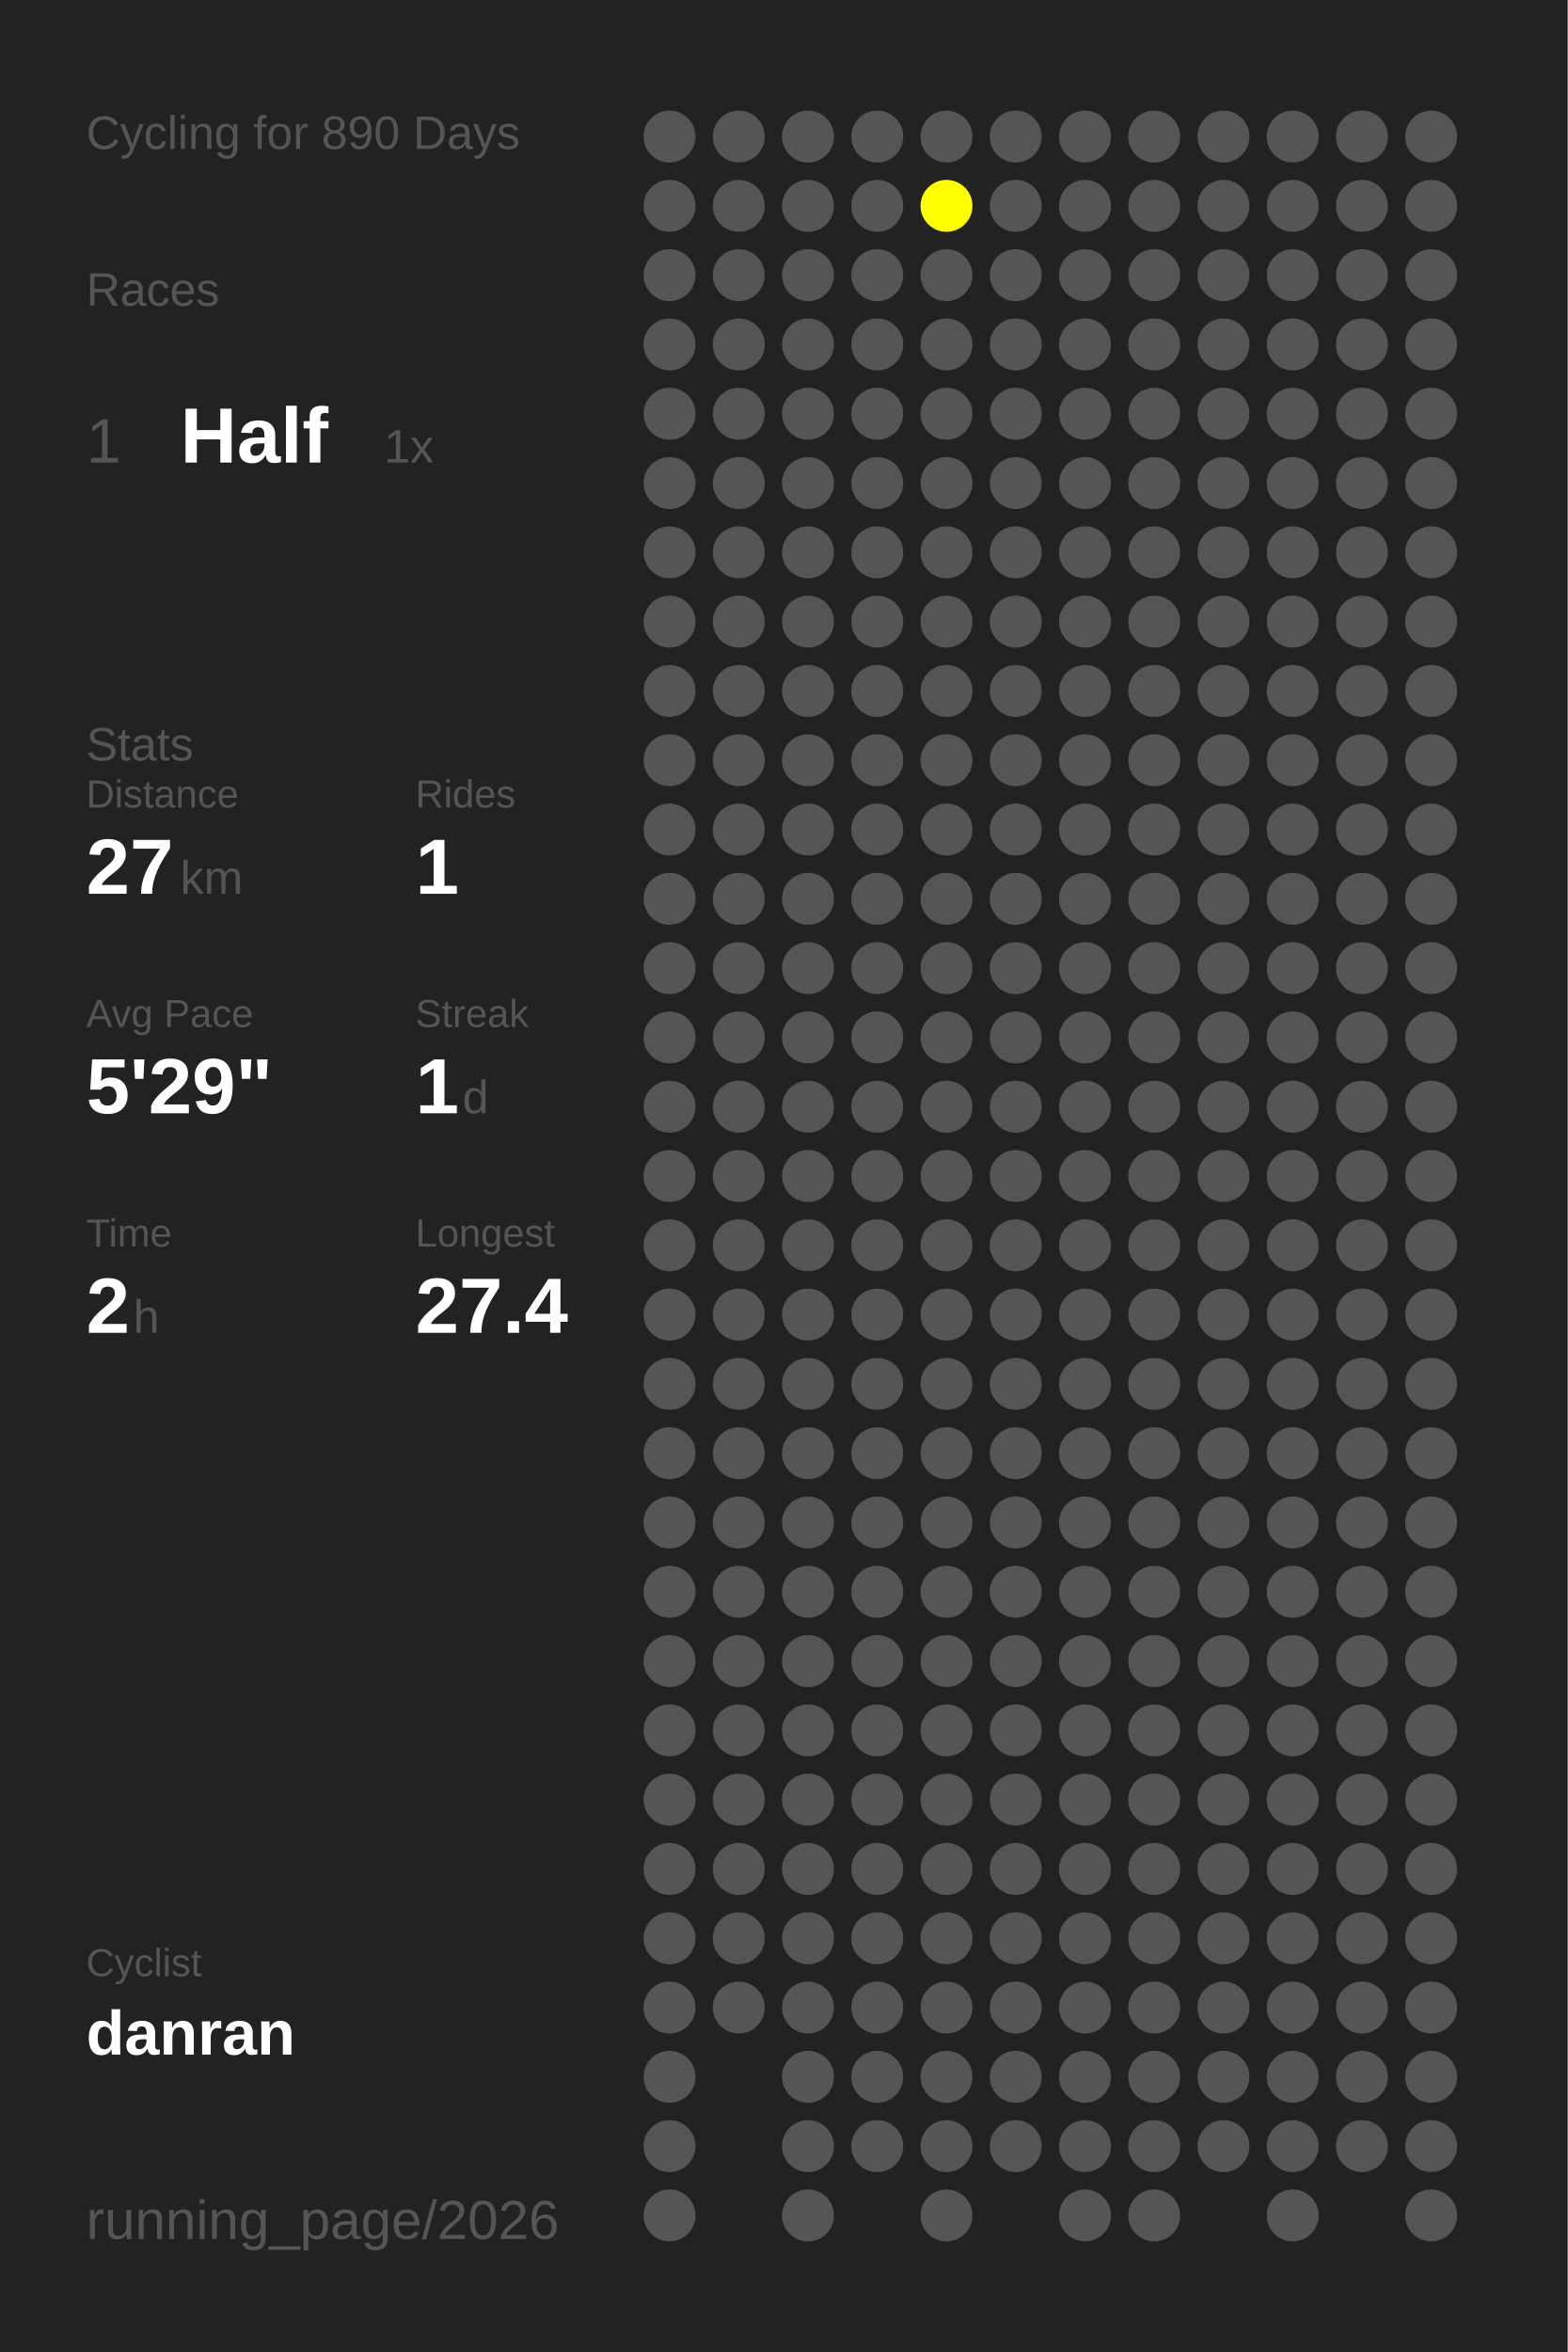
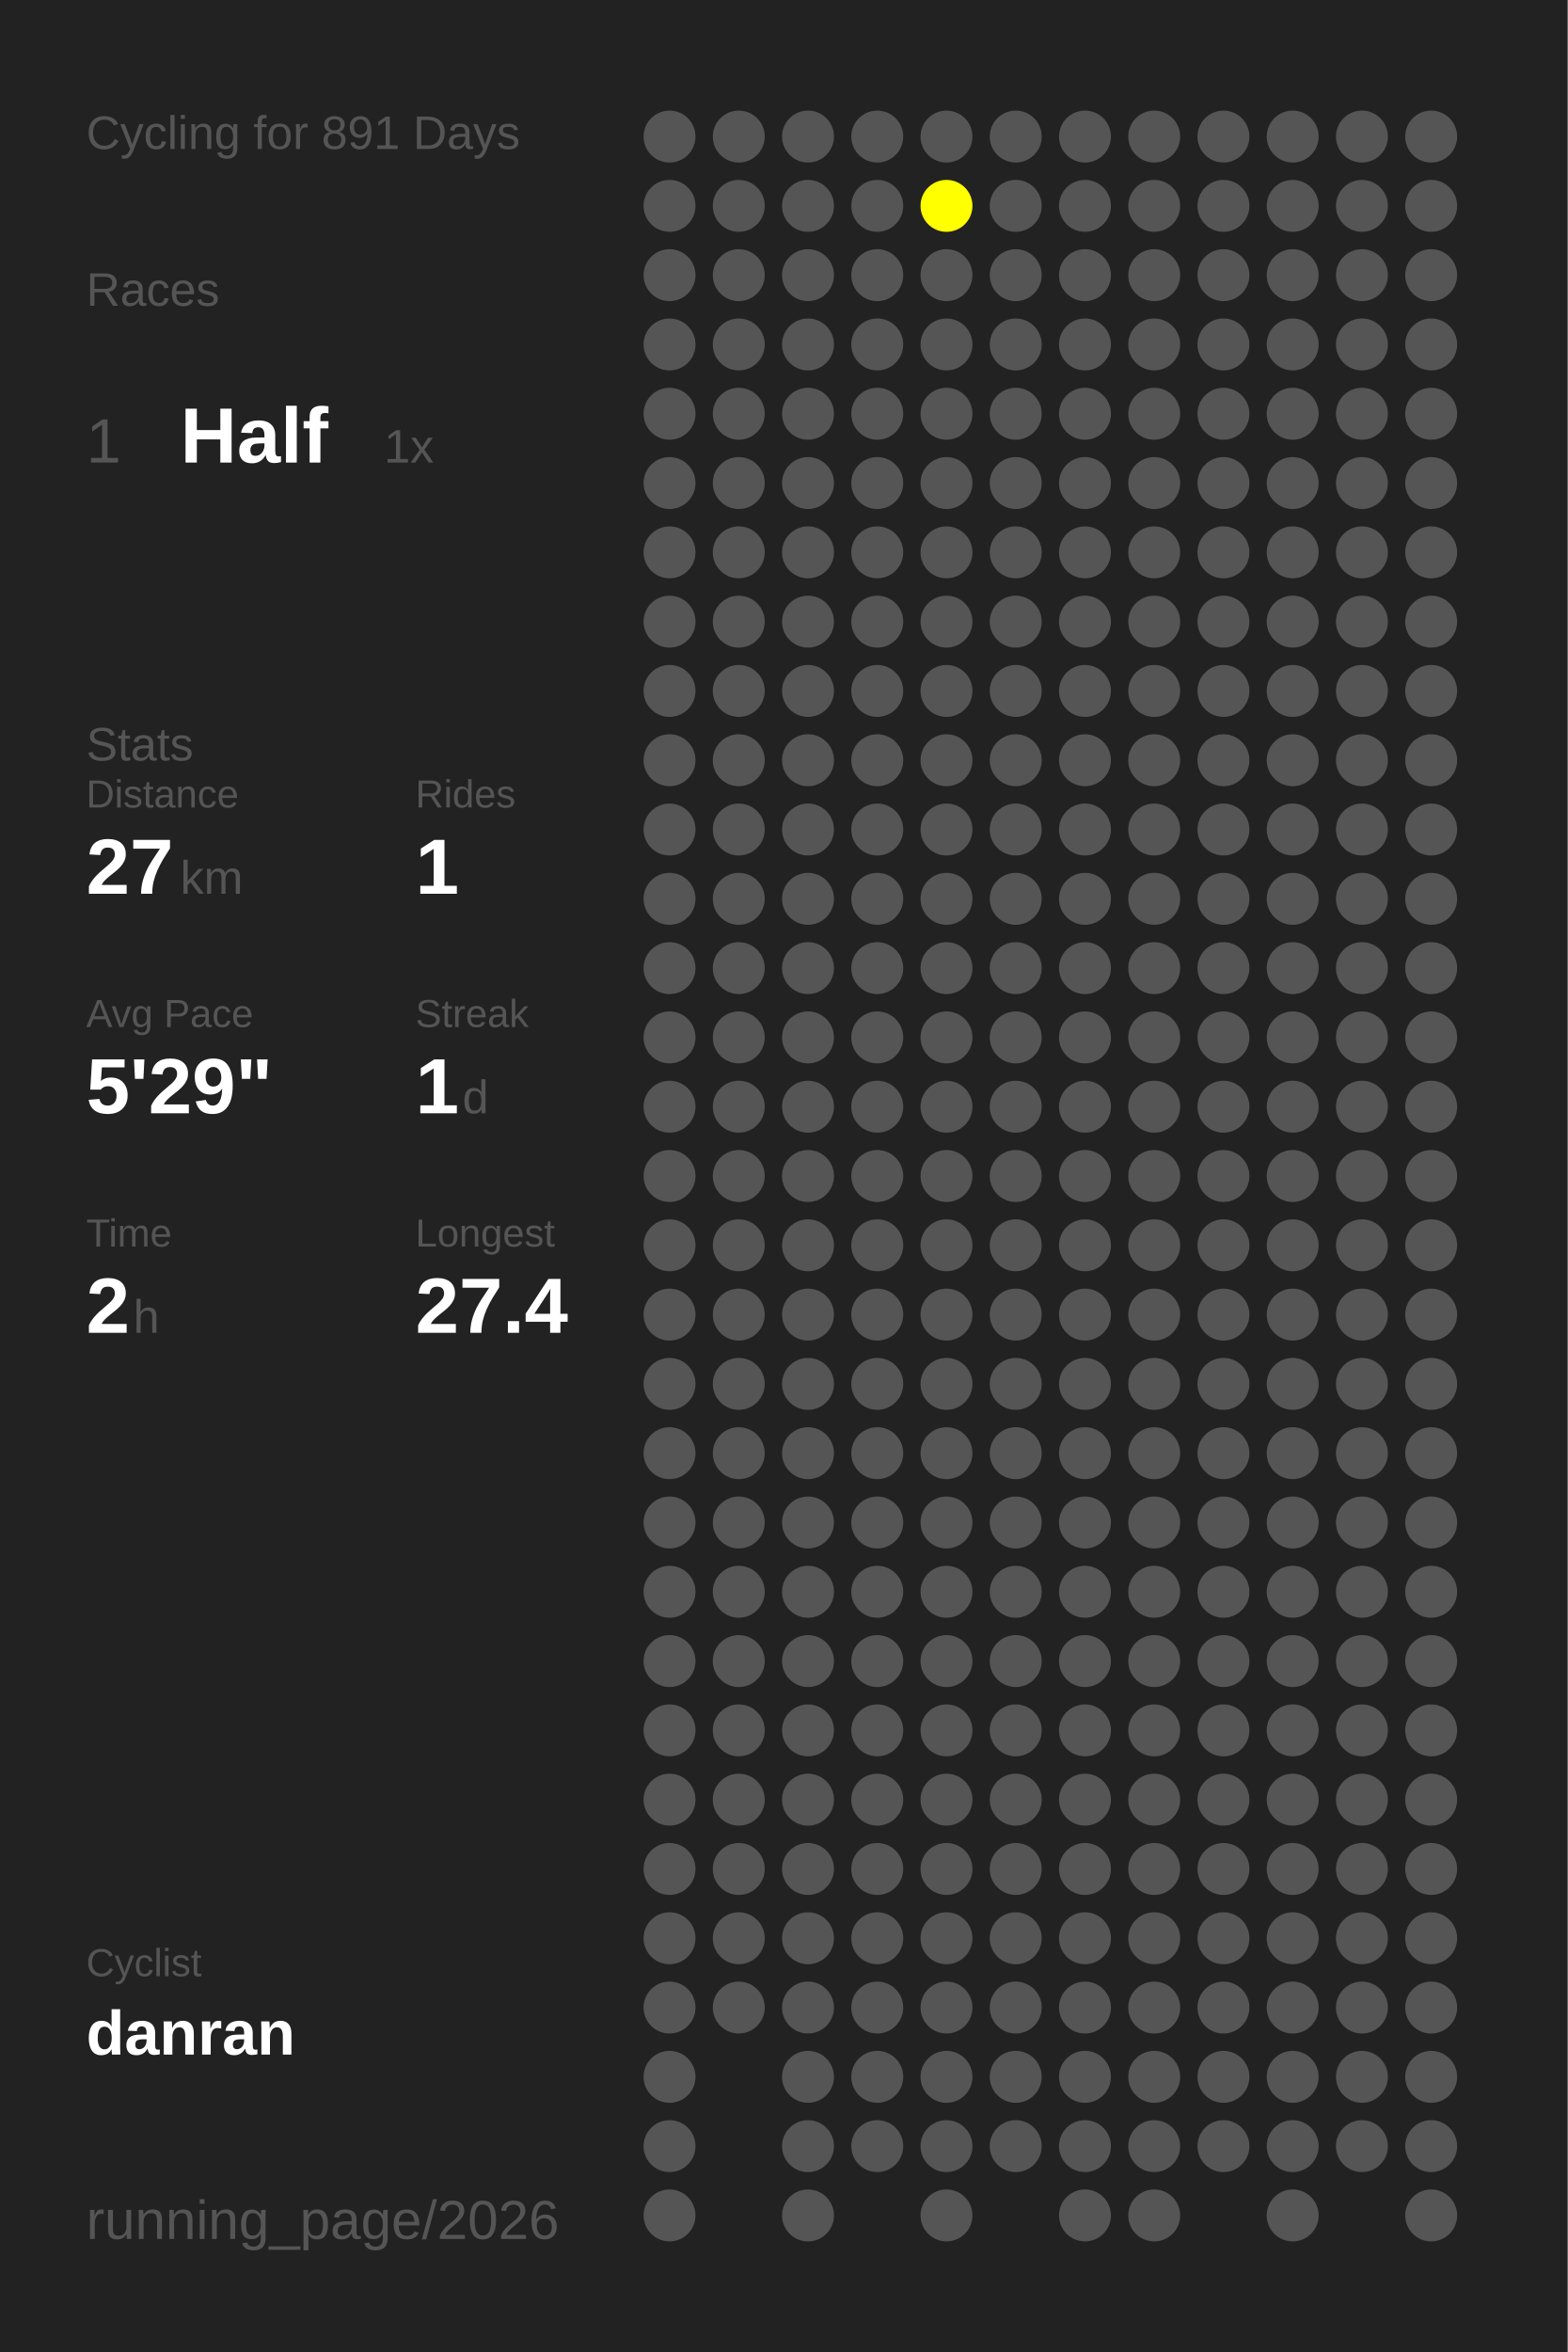
<svg xmlns="http://www.w3.org/2000/svg" baseProfile="full" height="300mm" version="1.1" viewBox="0,0,200,300" width="200mm">
  <defs />
  <rect fill="#222222" height="300" width="200" x="0" y="0" />
-   <text fill="#555555" style="font-size:6px; font-family:Arial;" x="11" y="19">Cycling for 890 Days</text>
+   <text fill="#555555" style="font-size:6px; font-family:Arial;" x="11" y="19">Cycling for 891 Days</text>
  <text fill="#555555" style="font-size:6px; font-family:Arial;" x="11" y="39">Races</text>
  <text fill="#555555" style="font-size:8px; font-family:Arial;" x="11" y="59">1</text>
  <text fill="#FFFFFF" style="font-size:10px; font-family:Arial; font-weight:bold;" x="23" y="59">Half</text>
  <text fill="#555555" style="font-size:6px; font-family:Arial;" x="49" y="59">1x</text>
  <text fill="#555555" style="font-size:6px; font-family:Arial;" x="11" y="97">Stats</text>
  <text fill="#555555" style="font-size:5px; font-family:Arial;" x="11" y="103">Distance</text>
  <text fill="#FFFFFF" style="font-size:10px; font-family:Arial; font-weight:bold;" x="11" y="114">27</text>
  <text fill="#555555" style="font-size:6px; font-family:Arial;" x="23" y="114">km</text>
  <text fill="#555555" style="font-size:5px; font-family:Arial;" x="53" y="103">Rides</text>
  <text fill="#FFFFFF" style="font-size:10px; font-family:Arial; font-weight:bold;" x="53" y="114">1</text>
  <text fill="#555555" style="font-size:5px; font-family:Arial;" x="11" y="131">Avg Pace</text>
  <text fill="#FFFFFF" style="font-size:10px; font-family:Arial; font-weight:bold;" x="11" y="142">5'29"</text>
  <text fill="#555555" style="font-size:5px; font-family:Arial;" x="53" y="131">Streak</text>
  <text fill="#FFFFFF" style="font-size:10px; font-family:Arial; font-weight:bold;" x="53" y="142">1</text>
  <text fill="#555555" style="font-size:6px; font-family:Arial;" x="59" y="142">d</text>
  <text fill="#555555" style="font-size:5px; font-family:Arial;" x="11" y="159">Time</text>
  <text fill="#FFFFFF" style="font-size:10px; font-family:Arial; font-weight:bold;" x="11" y="170">2</text>
  <text fill="#555555" style="font-size:6px; font-family:Arial;" x="17" y="170">h</text>
  <text fill="#555555" style="font-size:5px; font-family:Arial;" x="53" y="159">Longest</text>
  <text fill="#FFFFFF" style="font-size:10px; font-family:Arial; font-weight:bold;" x="53" y="170">27.4</text>
  <text fill="#555555" style="font-size:5px; font-family:Arial;" x="11" y="252.065">Cyclist</text>
  <text fill="#FFFFFF" style="font-size:8px; font-family:Arial; font-weight:bold;" x="11" y="262.065">danran</text>
  <text fill="#555555" style="font-size:7px; font-family:Arial;" x="11" y="285.581">running_page/2026</text>
  <circle cx="85.417" cy="17.419" fill="#555555" r="3.312" />
  <circle cx="85.417" cy="26.258" fill="#555555" r="3.312" />
  <circle cx="85.417" cy="35.097" fill="#555555" r="3.312" />
  <circle cx="85.417" cy="43.935" fill="#555555" r="3.312" />
  <circle cx="85.417" cy="52.774" fill="#555555" r="3.312" />
  <circle cx="85.417" cy="61.613" fill="#555555" r="3.312" />
  <circle cx="85.417" cy="70.452" fill="#555555" r="3.312" />
  <circle cx="85.417" cy="79.29" fill="#555555" r="3.312" />
  <circle cx="85.417" cy="88.129" fill="#555555" r="3.312" />
  <circle cx="85.417" cy="96.968" fill="#555555" r="3.312" />
  <circle cx="85.417" cy="105.806" fill="#555555" r="3.312" />
  <circle cx="85.417" cy="114.645" fill="#555555" r="3.312" />
  <circle cx="85.417" cy="123.484" fill="#555555" r="3.312" />
  <circle cx="85.417" cy="132.323" fill="#555555" r="3.312" />
  <circle cx="85.417" cy="141.161" fill="#555555" r="3.312" />
  <circle cx="85.417" cy="150" fill="#555555" r="3.312" />
  <circle cx="85.417" cy="158.839" fill="#555555" r="3.312" />
  <circle cx="85.417" cy="167.677" fill="#555555" r="3.312" />
  <circle cx="85.417" cy="176.516" fill="#555555" r="3.312" />
  <circle cx="85.417" cy="185.355" fill="#555555" r="3.312" />
  <circle cx="85.417" cy="194.194" fill="#555555" r="3.312" />
  <circle cx="85.417" cy="203.032" fill="#555555" r="3.312" />
  <circle cx="85.417" cy="211.871" fill="#555555" r="3.312" />
  <circle cx="85.417" cy="220.71" fill="#555555" r="3.312" />
  <circle cx="85.417" cy="229.548" fill="#555555" r="3.312" />
  <circle cx="85.417" cy="238.387" fill="#555555" r="3.312" />
  <circle cx="85.417" cy="247.226" fill="#555555" r="3.312" />
  <circle cx="85.417" cy="256.065" fill="#555555" r="3.312" />
  <circle cx="85.417" cy="264.903" fill="#555555" r="3.312" />
  <circle cx="85.417" cy="273.742" fill="#555555" r="3.312" />
  <circle cx="85.417" cy="282.581" fill="#555555" r="3.312" />
  <circle cx="94.25" cy="17.419" fill="#555555" r="3.312" />
  <circle cx="94.25" cy="26.258" fill="#555555" r="3.312" />
  <circle cx="94.25" cy="35.097" fill="#555555" r="3.312" />
  <circle cx="94.25" cy="43.935" fill="#555555" r="3.312" />
  <circle cx="94.25" cy="52.774" fill="#555555" r="3.312" />
  <circle cx="94.25" cy="61.613" fill="#555555" r="3.312" />
  <circle cx="94.25" cy="70.452" fill="#555555" r="3.312" />
  <circle cx="94.25" cy="79.29" fill="#555555" r="3.312" />
  <circle cx="94.25" cy="88.129" fill="#555555" r="3.312" />
  <circle cx="94.25" cy="96.968" fill="#555555" r="3.312" />
  <circle cx="94.25" cy="105.806" fill="#555555" r="3.312" />
  <circle cx="94.25" cy="114.645" fill="#555555" r="3.312" />
  <circle cx="94.25" cy="123.484" fill="#555555" r="3.312" />
  <circle cx="94.25" cy="132.323" fill="#555555" r="3.312" />
  <circle cx="94.25" cy="141.161" fill="#555555" r="3.312" />
  <circle cx="94.25" cy="150" fill="#555555" r="3.312" />
  <circle cx="94.25" cy="158.839" fill="#555555" r="3.312" />
  <circle cx="94.25" cy="167.677" fill="#555555" r="3.312" />
  <circle cx="94.25" cy="176.516" fill="#555555" r="3.312" />
  <circle cx="94.25" cy="185.355" fill="#555555" r="3.312" />
  <circle cx="94.25" cy="194.194" fill="#555555" r="3.312" />
  <circle cx="94.25" cy="203.032" fill="#555555" r="3.312" />
  <circle cx="94.25" cy="211.871" fill="#555555" r="3.312" />
  <circle cx="94.25" cy="220.71" fill="#555555" r="3.312" />
  <circle cx="94.25" cy="229.548" fill="#555555" r="3.312" />
  <circle cx="94.25" cy="238.387" fill="#555555" r="3.312" />
  <circle cx="94.25" cy="247.226" fill="#555555" r="3.312" />
  <circle cx="94.25" cy="256.065" fill="#555555" r="3.312" />
  <circle cx="103.083" cy="17.419" fill="#555555" r="3.312" />
  <circle cx="103.083" cy="26.258" fill="#555555" r="3.312" />
  <circle cx="103.083" cy="35.097" fill="#555555" r="3.312" />
  <circle cx="103.083" cy="43.935" fill="#555555" r="3.312" />
  <circle cx="103.083" cy="52.774" fill="#555555" r="3.312" />
  <circle cx="103.083" cy="61.613" fill="#555555" r="3.312" />
  <circle cx="103.083" cy="70.452" fill="#555555" r="3.312" />
  <circle cx="103.083" cy="79.29" fill="#555555" r="3.312" />
  <circle cx="103.083" cy="88.129" fill="#555555" r="3.312" />
  <circle cx="103.083" cy="96.968" fill="#555555" r="3.312" />
  <circle cx="103.083" cy="105.806" fill="#555555" r="3.312" />
  <circle cx="103.083" cy="114.645" fill="#555555" r="3.312" />
  <circle cx="103.083" cy="123.484" fill="#555555" r="3.312" />
  <circle cx="103.083" cy="132.323" fill="#555555" r="3.312" />
  <circle cx="103.083" cy="141.161" fill="#555555" r="3.312" />
  <circle cx="103.083" cy="150" fill="#555555" r="3.312" />
  <circle cx="103.083" cy="158.839" fill="#555555" r="3.312" />
  <circle cx="103.083" cy="167.677" fill="#555555" r="3.312" />
  <circle cx="103.083" cy="176.516" fill="#555555" r="3.312" />
  <circle cx="103.083" cy="185.355" fill="#555555" r="3.312" />
  <circle cx="103.083" cy="194.194" fill="#555555" r="3.312" />
  <circle cx="103.083" cy="203.032" fill="#555555" r="3.312" />
  <circle cx="103.083" cy="211.871" fill="#555555" r="3.312" />
  <circle cx="103.083" cy="220.71" fill="#555555" r="3.312" />
  <circle cx="103.083" cy="229.548" fill="#555555" r="3.312" />
  <circle cx="103.083" cy="238.387" fill="#555555" r="3.312" />
  <circle cx="103.083" cy="247.226" fill="#555555" r="3.312" />
  <circle cx="103.083" cy="256.065" fill="#555555" r="3.312" />
  <circle cx="103.083" cy="264.903" fill="#555555" r="3.312" />
  <circle cx="103.083" cy="273.742" fill="#555555" r="3.312" />
  <circle cx="103.083" cy="282.581" fill="#555555" r="3.312" />
  <circle cx="111.917" cy="17.419" fill="#555555" r="3.312" />
  <circle cx="111.917" cy="26.258" fill="#555555" r="3.312" />
  <circle cx="111.917" cy="35.097" fill="#555555" r="3.312" />
  <circle cx="111.917" cy="43.935" fill="#555555" r="3.312" />
  <circle cx="111.917" cy="52.774" fill="#555555" r="3.312" />
  <circle cx="111.917" cy="61.613" fill="#555555" r="3.312" />
  <circle cx="111.917" cy="70.452" fill="#555555" r="3.312" />
  <circle cx="111.917" cy="79.29" fill="#555555" r="3.312" />
  <circle cx="111.917" cy="88.129" fill="#555555" r="3.312" />
  <circle cx="111.917" cy="96.968" fill="#555555" r="3.312" />
  <circle cx="111.917" cy="105.806" fill="#555555" r="3.312" />
  <circle cx="111.917" cy="114.645" fill="#555555" r="3.312" />
  <circle cx="111.917" cy="123.484" fill="#555555" r="3.312" />
  <circle cx="111.917" cy="132.323" fill="#555555" r="3.312" />
  <circle cx="111.917" cy="141.161" fill="#555555" r="3.312" />
  <circle cx="111.917" cy="150" fill="#555555" r="3.312" />
  <circle cx="111.917" cy="158.839" fill="#555555" r="3.312" />
  <circle cx="111.917" cy="167.677" fill="#555555" r="3.312" />
  <circle cx="111.917" cy="176.516" fill="#555555" r="3.312" />
  <circle cx="111.917" cy="185.355" fill="#555555" r="3.312" />
  <circle cx="111.917" cy="194.194" fill="#555555" r="3.312" />
  <circle cx="111.917" cy="203.032" fill="#555555" r="3.312" />
  <circle cx="111.917" cy="211.871" fill="#555555" r="3.312" />
  <circle cx="111.917" cy="220.71" fill="#555555" r="3.312" />
  <circle cx="111.917" cy="229.548" fill="#555555" r="3.312" />
  <circle cx="111.917" cy="238.387" fill="#555555" r="3.312" />
  <circle cx="111.917" cy="247.226" fill="#555555" r="3.312" />
  <circle cx="111.917" cy="256.065" fill="#555555" r="3.312" />
  <circle cx="111.917" cy="264.903" fill="#555555" r="3.312" />
  <circle cx="111.917" cy="273.742" fill="#555555" r="3.312" />
  <circle cx="120.75" cy="17.419" fill="#555555" r="3.312" />
  <circle cx="120.75" cy="26.258" fill="#FFFF00" r="3.312" />
  <circle cx="120.75" cy="35.097" fill="#555555" r="3.312" />
  <circle cx="120.75" cy="43.935" fill="#555555" r="3.312" />
  <circle cx="120.75" cy="52.774" fill="#555555" r="3.312" />
  <circle cx="120.75" cy="61.613" fill="#555555" r="3.312" />
  <circle cx="120.75" cy="70.452" fill="#555555" r="3.312" />
  <circle cx="120.75" cy="79.29" fill="#555555" r="3.312" />
  <circle cx="120.75" cy="88.129" fill="#555555" r="3.312" />
  <circle cx="120.75" cy="96.968" fill="#555555" r="3.312" />
  <circle cx="120.75" cy="105.806" fill="#555555" r="3.312" />
  <circle cx="120.75" cy="114.645" fill="#555555" r="3.312" />
  <circle cx="120.75" cy="123.484" fill="#555555" r="3.312" />
  <circle cx="120.75" cy="132.323" fill="#555555" r="3.312" />
  <circle cx="120.75" cy="141.161" fill="#555555" r="3.312" />
  <circle cx="120.75" cy="150" fill="#555555" r="3.312" />
  <circle cx="120.75" cy="158.839" fill="#555555" r="3.312" />
  <circle cx="120.75" cy="167.677" fill="#555555" r="3.312" />
  <circle cx="120.75" cy="176.516" fill="#555555" r="3.312" />
  <circle cx="120.75" cy="185.355" fill="#555555" r="3.312" />
  <circle cx="120.75" cy="194.194" fill="#555555" r="3.312" />
  <circle cx="120.75" cy="203.032" fill="#555555" r="3.312" />
  <circle cx="120.75" cy="211.871" fill="#555555" r="3.312" />
  <circle cx="120.75" cy="220.71" fill="#555555" r="3.312" />
  <circle cx="120.75" cy="229.548" fill="#555555" r="3.312" />
  <circle cx="120.75" cy="238.387" fill="#555555" r="3.312" />
  <circle cx="120.75" cy="247.226" fill="#555555" r="3.312" />
  <circle cx="120.75" cy="256.065" fill="#555555" r="3.312" />
  <circle cx="120.75" cy="264.903" fill="#555555" r="3.312" />
  <circle cx="120.75" cy="273.742" fill="#555555" r="3.312" />
  <circle cx="120.75" cy="282.581" fill="#555555" r="3.312" />
  <circle cx="129.583" cy="17.419" fill="#555555" r="3.312" />
  <circle cx="129.583" cy="26.258" fill="#555555" r="3.312" />
  <circle cx="129.583" cy="35.097" fill="#555555" r="3.312" />
  <circle cx="129.583" cy="43.935" fill="#555555" r="3.312" />
  <circle cx="129.583" cy="52.774" fill="#555555" r="3.312" />
  <circle cx="129.583" cy="61.613" fill="#555555" r="3.312" />
  <circle cx="129.583" cy="70.452" fill="#555555" r="3.312" />
  <circle cx="129.583" cy="79.29" fill="#555555" r="3.312" />
  <circle cx="129.583" cy="88.129" fill="#555555" r="3.312" />
  <circle cx="129.583" cy="96.968" fill="#555555" r="3.312" />
  <circle cx="129.583" cy="105.806" fill="#555555" r="3.312" />
  <circle cx="129.583" cy="114.645" fill="#555555" r="3.312" />
  <circle cx="129.583" cy="123.484" fill="#555555" r="3.312" />
  <circle cx="129.583" cy="132.323" fill="#555555" r="3.312" />
  <circle cx="129.583" cy="141.161" fill="#555555" r="3.312" />
  <circle cx="129.583" cy="150" fill="#555555" r="3.312" />
  <circle cx="129.583" cy="158.839" fill="#555555" r="3.312" />
  <circle cx="129.583" cy="167.677" fill="#555555" r="3.312" />
  <circle cx="129.583" cy="176.516" fill="#555555" r="3.312" />
  <circle cx="129.583" cy="185.355" fill="#555555" r="3.312" />
  <circle cx="129.583" cy="194.194" fill="#555555" r="3.312" />
  <circle cx="129.583" cy="203.032" fill="#555555" r="3.312" />
  <circle cx="129.583" cy="211.871" fill="#555555" r="3.312" />
  <circle cx="129.583" cy="220.71" fill="#555555" r="3.312" />
  <circle cx="129.583" cy="229.548" fill="#555555" r="3.312" />
  <circle cx="129.583" cy="238.387" fill="#555555" r="3.312" />
  <circle cx="129.583" cy="247.226" fill="#555555" r="3.312" />
  <circle cx="129.583" cy="256.065" fill="#555555" r="3.312" />
  <circle cx="129.583" cy="264.903" fill="#555555" r="3.312" />
  <circle cx="129.583" cy="273.742" fill="#555555" r="3.312" />
  <circle cx="138.417" cy="17.419" fill="#555555" r="3.312" />
  <circle cx="138.417" cy="26.258" fill="#555555" r="3.312" />
  <circle cx="138.417" cy="35.097" fill="#555555" r="3.312" />
  <circle cx="138.417" cy="43.935" fill="#555555" r="3.312" />
  <circle cx="138.417" cy="52.774" fill="#555555" r="3.312" />
  <circle cx="138.417" cy="61.613" fill="#555555" r="3.312" />
  <circle cx="138.417" cy="70.452" fill="#555555" r="3.312" />
  <circle cx="138.417" cy="79.29" fill="#555555" r="3.312" />
  <circle cx="138.417" cy="88.129" fill="#555555" r="3.312" />
  <circle cx="138.417" cy="96.968" fill="#555555" r="3.312" />
  <circle cx="138.417" cy="105.806" fill="#555555" r="3.312" />
  <circle cx="138.417" cy="114.645" fill="#555555" r="3.312" />
  <circle cx="138.417" cy="123.484" fill="#555555" r="3.312" />
  <circle cx="138.417" cy="132.323" fill="#555555" r="3.312" />
  <circle cx="138.417" cy="141.161" fill="#555555" r="3.312" />
  <circle cx="138.417" cy="150" fill="#555555" r="3.312" />
  <circle cx="138.417" cy="158.839" fill="#555555" r="3.312" />
  <circle cx="138.417" cy="167.677" fill="#555555" r="3.312" />
  <circle cx="138.417" cy="176.516" fill="#555555" r="3.312" />
  <circle cx="138.417" cy="185.355" fill="#555555" r="3.312" />
  <circle cx="138.417" cy="194.194" fill="#555555" r="3.312" />
  <circle cx="138.417" cy="203.032" fill="#555555" r="3.312" />
  <circle cx="138.417" cy="211.871" fill="#555555" r="3.312" />
  <circle cx="138.417" cy="220.71" fill="#555555" r="3.312" />
  <circle cx="138.417" cy="229.548" fill="#555555" r="3.312" />
  <circle cx="138.417" cy="238.387" fill="#555555" r="3.312" />
  <circle cx="138.417" cy="247.226" fill="#555555" r="3.312" />
  <circle cx="138.417" cy="256.065" fill="#555555" r="3.312" />
  <circle cx="138.417" cy="264.903" fill="#555555" r="3.312" />
  <circle cx="138.417" cy="273.742" fill="#555555" r="3.312" />
  <circle cx="138.417" cy="282.581" fill="#555555" r="3.312" />
  <circle cx="147.25" cy="17.419" fill="#555555" r="3.312" />
  <circle cx="147.25" cy="26.258" fill="#555555" r="3.312" />
  <circle cx="147.25" cy="35.097" fill="#555555" r="3.312" />
  <circle cx="147.25" cy="43.935" fill="#555555" r="3.312" />
  <circle cx="147.25" cy="52.774" fill="#555555" r="3.312" />
  <circle cx="147.25" cy="61.613" fill="#555555" r="3.312" />
  <circle cx="147.25" cy="70.452" fill="#555555" r="3.312" />
  <circle cx="147.25" cy="79.29" fill="#555555" r="3.312" />
  <circle cx="147.25" cy="88.129" fill="#555555" r="3.312" />
  <circle cx="147.25" cy="96.968" fill="#555555" r="3.312" />
  <circle cx="147.25" cy="105.806" fill="#555555" r="3.312" />
  <circle cx="147.25" cy="114.645" fill="#555555" r="3.312" />
  <circle cx="147.25" cy="123.484" fill="#555555" r="3.312" />
  <circle cx="147.25" cy="132.323" fill="#555555" r="3.312" />
  <circle cx="147.25" cy="141.161" fill="#555555" r="3.312" />
  <circle cx="147.25" cy="150" fill="#555555" r="3.312" />
  <circle cx="147.25" cy="158.839" fill="#555555" r="3.312" />
  <circle cx="147.25" cy="167.677" fill="#555555" r="3.312" />
  <circle cx="147.25" cy="176.516" fill="#555555" r="3.312" />
  <circle cx="147.25" cy="185.355" fill="#555555" r="3.312" />
  <circle cx="147.25" cy="194.194" fill="#555555" r="3.312" />
  <circle cx="147.25" cy="203.032" fill="#555555" r="3.312" />
  <circle cx="147.25" cy="211.871" fill="#555555" r="3.312" />
  <circle cx="147.25" cy="220.71" fill="#555555" r="3.312" />
  <circle cx="147.25" cy="229.548" fill="#555555" r="3.312" />
  <circle cx="147.25" cy="238.387" fill="#555555" r="3.312" />
  <circle cx="147.25" cy="247.226" fill="#555555" r="3.312" />
  <circle cx="147.25" cy="256.065" fill="#555555" r="3.312" />
  <circle cx="147.25" cy="264.903" fill="#555555" r="3.312" />
  <circle cx="147.25" cy="273.742" fill="#555555" r="3.312" />
  <circle cx="147.25" cy="282.581" fill="#555555" r="3.312" />
  <circle cx="156.083" cy="17.419" fill="#555555" r="3.312" />
  <circle cx="156.083" cy="26.258" fill="#555555" r="3.312" />
  <circle cx="156.083" cy="35.097" fill="#555555" r="3.312" />
  <circle cx="156.083" cy="43.935" fill="#555555" r="3.312" />
  <circle cx="156.083" cy="52.774" fill="#555555" r="3.312" />
  <circle cx="156.083" cy="61.613" fill="#555555" r="3.312" />
  <circle cx="156.083" cy="70.452" fill="#555555" r="3.312" />
  <circle cx="156.083" cy="79.29" fill="#555555" r="3.312" />
  <circle cx="156.083" cy="88.129" fill="#555555" r="3.312" />
  <circle cx="156.083" cy="96.968" fill="#555555" r="3.312" />
  <circle cx="156.083" cy="105.806" fill="#555555" r="3.312" />
  <circle cx="156.083" cy="114.645" fill="#555555" r="3.312" />
  <circle cx="156.083" cy="123.484" fill="#555555" r="3.312" />
  <circle cx="156.083" cy="132.323" fill="#555555" r="3.312" />
  <circle cx="156.083" cy="141.161" fill="#555555" r="3.312" />
  <circle cx="156.083" cy="150" fill="#555555" r="3.312" />
  <circle cx="156.083" cy="158.839" fill="#555555" r="3.312" />
  <circle cx="156.083" cy="167.677" fill="#555555" r="3.312" />
  <circle cx="156.083" cy="176.516" fill="#555555" r="3.312" />
  <circle cx="156.083" cy="185.355" fill="#555555" r="3.312" />
  <circle cx="156.083" cy="194.194" fill="#555555" r="3.312" />
  <circle cx="156.083" cy="203.032" fill="#555555" r="3.312" />
  <circle cx="156.083" cy="211.871" fill="#555555" r="3.312" />
  <circle cx="156.083" cy="220.71" fill="#555555" r="3.312" />
  <circle cx="156.083" cy="229.548" fill="#555555" r="3.312" />
  <circle cx="156.083" cy="238.387" fill="#555555" r="3.312" />
  <circle cx="156.083" cy="247.226" fill="#555555" r="3.312" />
  <circle cx="156.083" cy="256.065" fill="#555555" r="3.312" />
  <circle cx="156.083" cy="264.903" fill="#555555" r="3.312" />
  <circle cx="156.083" cy="273.742" fill="#555555" r="3.312" />
  <circle cx="164.917" cy="17.419" fill="#555555" r="3.312" />
  <circle cx="164.917" cy="26.258" fill="#555555" r="3.312" />
  <circle cx="164.917" cy="35.097" fill="#555555" r="3.312" />
  <circle cx="164.917" cy="43.935" fill="#555555" r="3.312" />
  <circle cx="164.917" cy="52.774" fill="#555555" r="3.312" />
  <circle cx="164.917" cy="61.613" fill="#555555" r="3.312" />
  <circle cx="164.917" cy="70.452" fill="#555555" r="3.312" />
  <circle cx="164.917" cy="79.29" fill="#555555" r="3.312" />
  <circle cx="164.917" cy="88.129" fill="#555555" r="3.312" />
  <circle cx="164.917" cy="96.968" fill="#555555" r="3.312" />
  <circle cx="164.917" cy="105.806" fill="#555555" r="3.312" />
  <circle cx="164.917" cy="114.645" fill="#555555" r="3.312" />
  <circle cx="164.917" cy="123.484" fill="#555555" r="3.312" />
  <circle cx="164.917" cy="132.323" fill="#555555" r="3.312" />
  <circle cx="164.917" cy="141.161" fill="#555555" r="3.312" />
  <circle cx="164.917" cy="150" fill="#555555" r="3.312" />
  <circle cx="164.917" cy="158.839" fill="#555555" r="3.312" />
  <circle cx="164.917" cy="167.677" fill="#555555" r="3.312" />
  <circle cx="164.917" cy="176.516" fill="#555555" r="3.312" />
  <circle cx="164.917" cy="185.355" fill="#555555" r="3.312" />
  <circle cx="164.917" cy="194.194" fill="#555555" r="3.312" />
  <circle cx="164.917" cy="203.032" fill="#555555" r="3.312" />
  <circle cx="164.917" cy="211.871" fill="#555555" r="3.312" />
  <circle cx="164.917" cy="220.71" fill="#555555" r="3.312" />
  <circle cx="164.917" cy="229.548" fill="#555555" r="3.312" />
  <circle cx="164.917" cy="238.387" fill="#555555" r="3.312" />
  <circle cx="164.917" cy="247.226" fill="#555555" r="3.312" />
  <circle cx="164.917" cy="256.065" fill="#555555" r="3.312" />
  <circle cx="164.917" cy="264.903" fill="#555555" r="3.312" />
  <circle cx="164.917" cy="273.742" fill="#555555" r="3.312" />
  <circle cx="164.917" cy="282.581" fill="#555555" r="3.312" />
  <circle cx="173.75" cy="17.419" fill="#555555" r="3.312" />
  <circle cx="173.75" cy="26.258" fill="#555555" r="3.312" />
  <circle cx="173.75" cy="35.097" fill="#555555" r="3.312" />
  <circle cx="173.75" cy="43.935" fill="#555555" r="3.312" />
  <circle cx="173.75" cy="52.774" fill="#555555" r="3.312" />
  <circle cx="173.75" cy="61.613" fill="#555555" r="3.312" />
  <circle cx="173.75" cy="70.452" fill="#555555" r="3.312" />
  <circle cx="173.75" cy="79.29" fill="#555555" r="3.312" />
  <circle cx="173.75" cy="88.129" fill="#555555" r="3.312" />
  <circle cx="173.75" cy="96.968" fill="#555555" r="3.312" />
  <circle cx="173.75" cy="105.806" fill="#555555" r="3.312" />
  <circle cx="173.75" cy="114.645" fill="#555555" r="3.312" />
  <circle cx="173.75" cy="123.484" fill="#555555" r="3.312" />
  <circle cx="173.75" cy="132.323" fill="#555555" r="3.312" />
  <circle cx="173.75" cy="141.161" fill="#555555" r="3.312" />
  <circle cx="173.75" cy="150" fill="#555555" r="3.312" />
  <circle cx="173.75" cy="158.839" fill="#555555" r="3.312" />
  <circle cx="173.75" cy="167.677" fill="#555555" r="3.312" />
  <circle cx="173.75" cy="176.516" fill="#555555" r="3.312" />
  <circle cx="173.75" cy="185.355" fill="#555555" r="3.312" />
  <circle cx="173.75" cy="194.194" fill="#555555" r="3.312" />
  <circle cx="173.75" cy="203.032" fill="#555555" r="3.312" />
  <circle cx="173.75" cy="211.871" fill="#555555" r="3.312" />
  <circle cx="173.75" cy="220.71" fill="#555555" r="3.312" />
  <circle cx="173.75" cy="229.548" fill="#555555" r="3.312" />
  <circle cx="173.75" cy="238.387" fill="#555555" r="3.312" />
  <circle cx="173.75" cy="247.226" fill="#555555" r="3.312" />
  <circle cx="173.75" cy="256.065" fill="#555555" r="3.312" />
  <circle cx="173.75" cy="264.903" fill="#555555" r="3.312" />
  <circle cx="173.75" cy="273.742" fill="#555555" r="3.312" />
  <circle cx="182.583" cy="17.419" fill="#555555" r="3.312" />
  <circle cx="182.583" cy="26.258" fill="#555555" r="3.312" />
  <circle cx="182.583" cy="35.097" fill="#555555" r="3.312" />
  <circle cx="182.583" cy="43.935" fill="#555555" r="3.312" />
  <circle cx="182.583" cy="52.774" fill="#555555" r="3.312" />
  <circle cx="182.583" cy="61.613" fill="#555555" r="3.312" />
  <circle cx="182.583" cy="70.452" fill="#555555" r="3.312" />
  <circle cx="182.583" cy="79.29" fill="#555555" r="3.312" />
  <circle cx="182.583" cy="88.129" fill="#555555" r="3.312" />
  <circle cx="182.583" cy="96.968" fill="#555555" r="3.312" />
  <circle cx="182.583" cy="105.806" fill="#555555" r="3.312" />
  <circle cx="182.583" cy="114.645" fill="#555555" r="3.312" />
  <circle cx="182.583" cy="123.484" fill="#555555" r="3.312" />
  <circle cx="182.583" cy="132.323" fill="#555555" r="3.312" />
  <circle cx="182.583" cy="141.161" fill="#555555" r="3.312" />
  <circle cx="182.583" cy="150" fill="#555555" r="3.312" />
  <circle cx="182.583" cy="158.839" fill="#555555" r="3.312" />
  <circle cx="182.583" cy="167.677" fill="#555555" r="3.312" />
  <circle cx="182.583" cy="176.516" fill="#555555" r="3.312" />
  <circle cx="182.583" cy="185.355" fill="#555555" r="3.312" />
  <circle cx="182.583" cy="194.194" fill="#555555" r="3.312" />
  <circle cx="182.583" cy="203.032" fill="#555555" r="3.312" />
  <circle cx="182.583" cy="211.871" fill="#555555" r="3.312" />
  <circle cx="182.583" cy="220.71" fill="#555555" r="3.312" />
  <circle cx="182.583" cy="229.548" fill="#555555" r="3.312" />
  <circle cx="182.583" cy="238.387" fill="#555555" r="3.312" />
  <circle cx="182.583" cy="247.226" fill="#555555" r="3.312" />
  <circle cx="182.583" cy="256.065" fill="#555555" r="3.312" />
  <circle cx="182.583" cy="264.903" fill="#555555" r="3.312" />
  <circle cx="182.583" cy="273.742" fill="#555555" r="3.312" />
  <circle cx="182.583" cy="282.581" fill="#555555" r="3.312" />
</svg>
